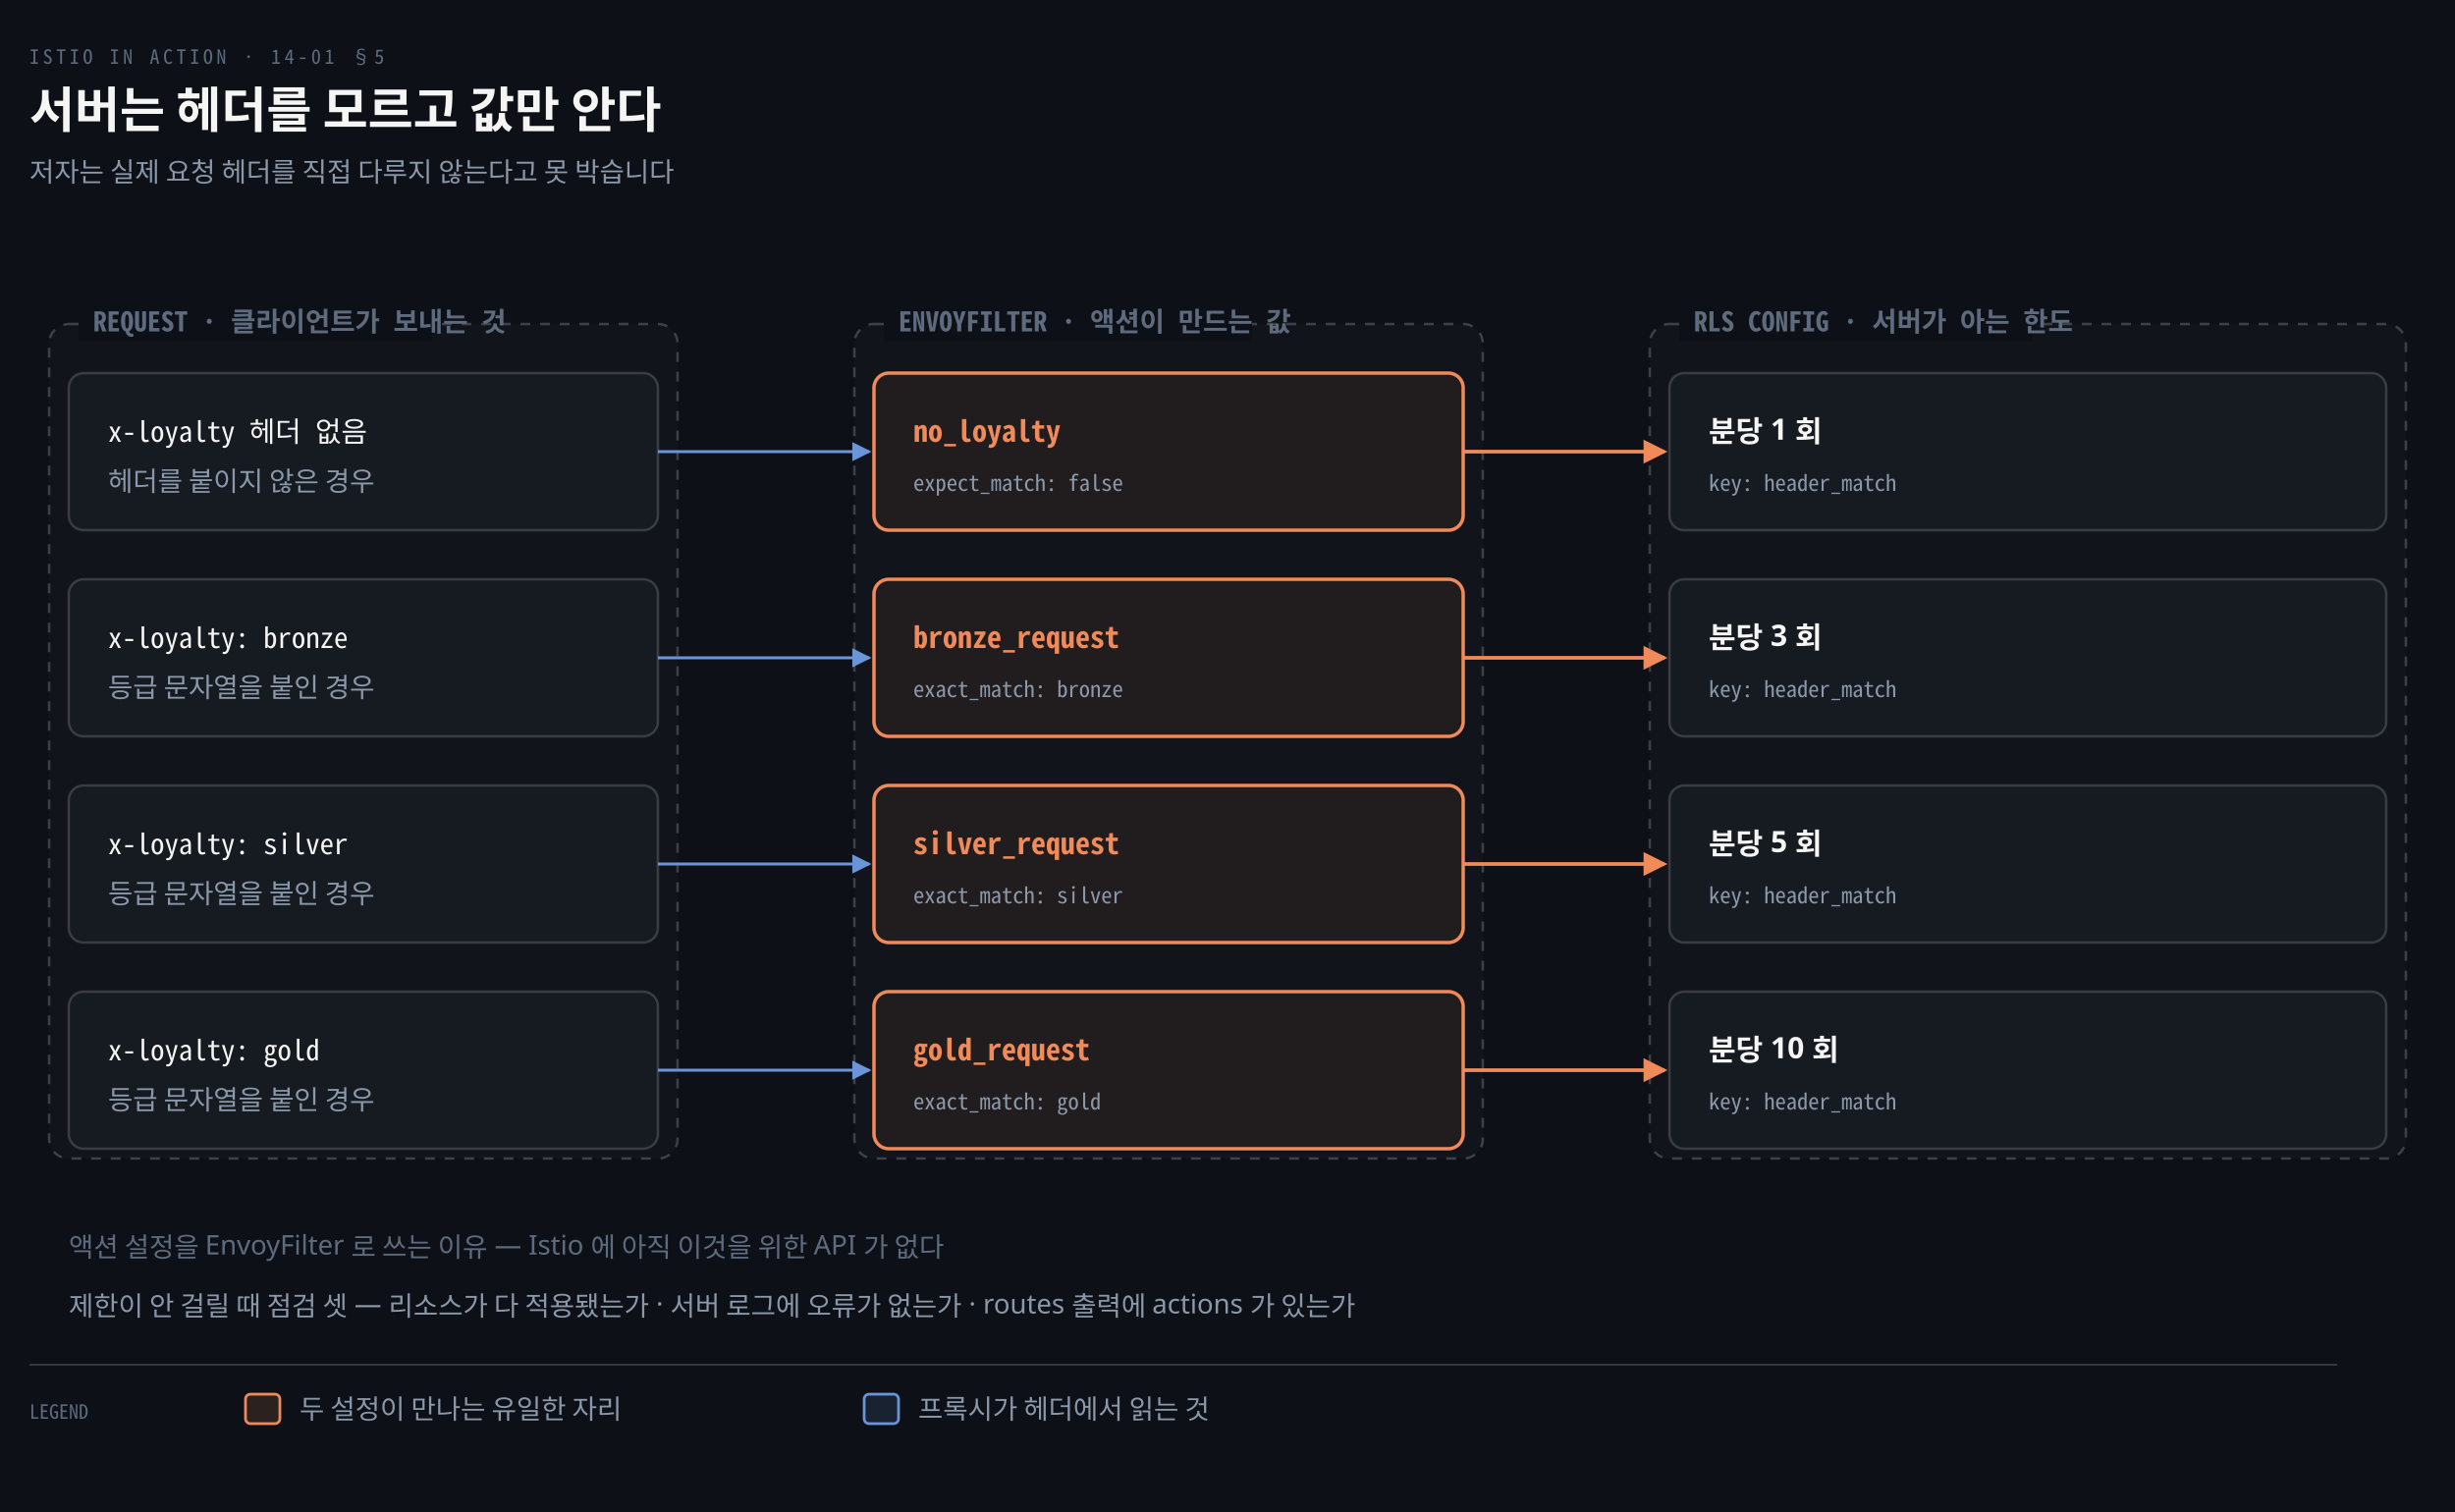
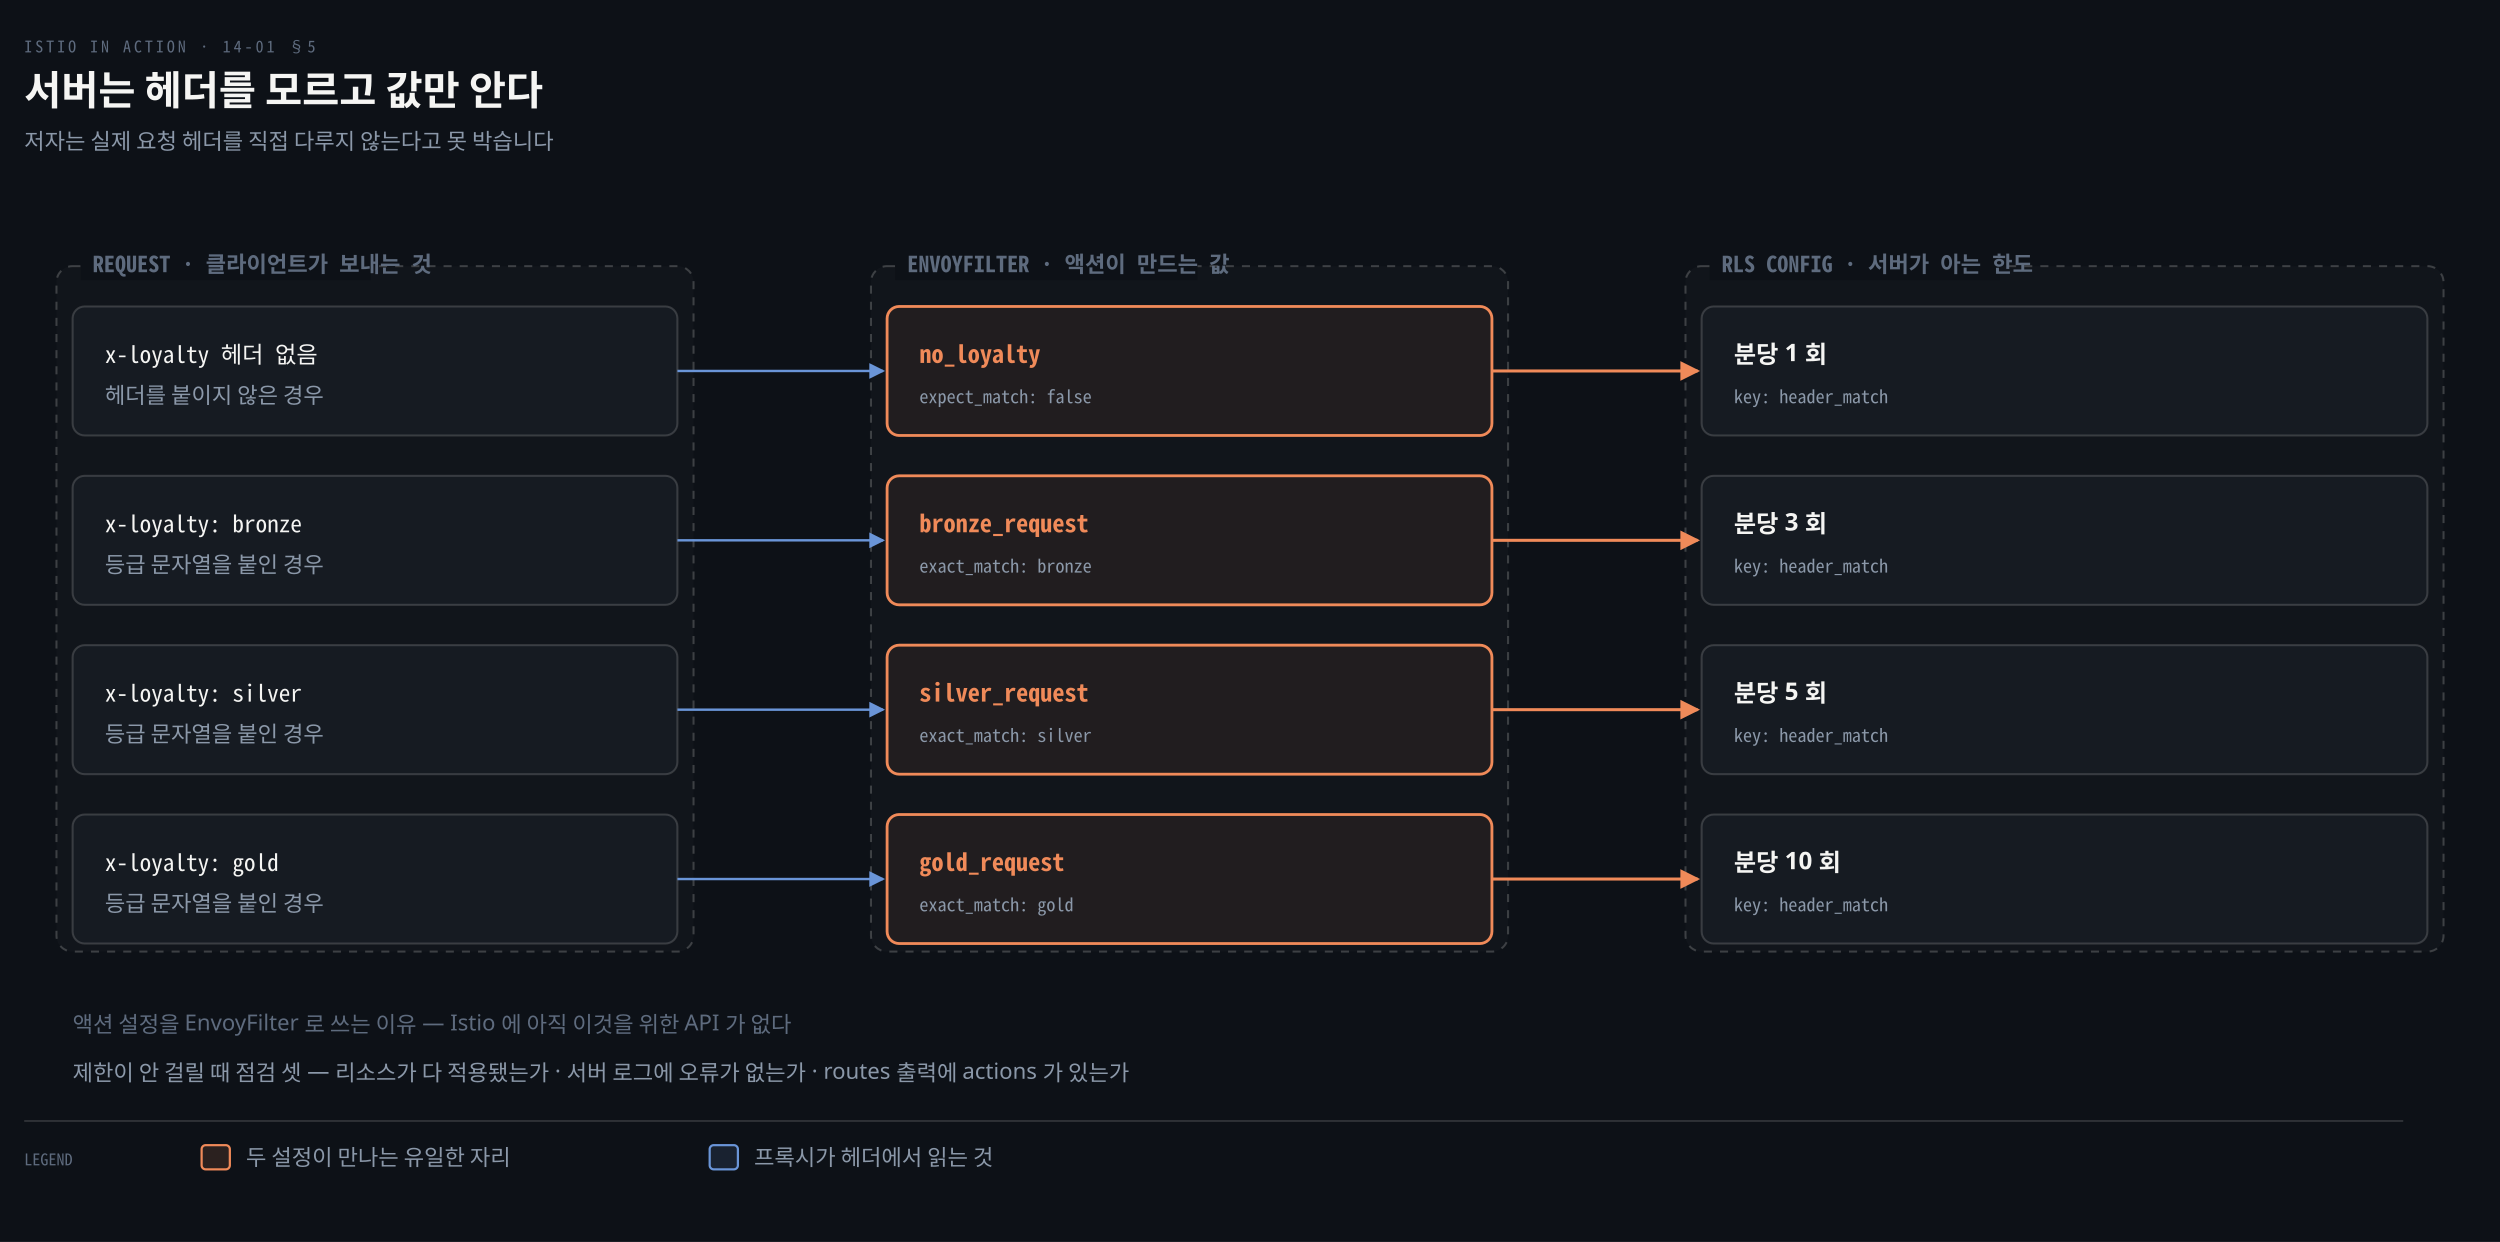
- <svg xmlns="http://www.w3.org/2000/svg" viewBox="0 0 1000 616" width="100%" role="img" aria-labelledby="dt dd">
+ <svg xmlns="http://www.w3.org/2000/svg" viewBox="0 0 1240 616" width="100%" role="img" aria-labelledby="dt dd">
  <defs>
    <marker id="ar" viewBox="0 0 8 8" refX="7" refY="4" markerWidth="6.5" markerHeight="6.5" orient="auto">
      <path d="M0 0 L8 4 L0 8 z" fill="#8B98A9" />
    </marker>
    <marker id="ok" viewBox="0 0 8 8" refX="7" refY="4" markerWidth="6.5" markerHeight="6.5" orient="auto">
      <path d="M0 0 L8 4 L0 8 z" fill="#3FB98C" />
    </marker>
    <marker id="warn" viewBox="0 0 8 8" refX="7" refY="4" markerWidth="6.5" markerHeight="6.5" orient="auto">
      <path d="M0 0 L8 4 L0 8 z" fill="#E3B341" />
    </marker>
    <marker id="bad" viewBox="0 0 8 8" refX="7" refY="4" markerWidth="6.5" markerHeight="6.5" orient="auto">
      <path d="M0 0 L8 4 L0 8 z" fill="#F0616D" />
    </marker>
    <marker id="info" viewBox="0 0 8 8" refX="7" refY="4" markerWidth="6.5" markerHeight="6.5" orient="auto">
      <path d="M0 0 L8 4 L0 8 z" fill="#6A95D8" />
    </marker>
    <marker id="acc" viewBox="0 0 8 8" refX="7" refY="4" markerWidth="6.5" markerHeight="6.5" orient="auto">
      <path d="M0 0 L8 4 L0 8 z" fill="#F08A59" />
    </marker>
    <marker id="soft" viewBox="0 0 8 8" refX="7" refY="4" markerWidth="6.5" markerHeight="6.5" orient="auto">
      <path d="M0 0 L8 4 L0 8 z" fill="#5E6B7E" />
    </marker>
  </defs>
-   <rect width="1000" height="616" fill="#0D1117" />
+   <rect width="1240" height="616" fill="#0D1117" />
  <text x="12" y="26" font-family="'Geist Mono','Noto Sans Mono CJK KR',monospace" font-size="8" letter-spacing="0.18em" fill="#5E6B7E">ISTIO IN ACTION · 14-01 §5</text>
  <text x="12" y="52" font-family="'Geist','Apple SD Gothic Neo','Noto Sans KR','Malgun Gothic',sans-serif" font-size="20" font-weight="600" fill="#F5F5F3">서버는 헤더를 모르고 값만 안다</text>
  <text x="12" y="74" font-family="'Geist','Apple SD Gothic Neo','Noto Sans KR','Malgun Gothic',sans-serif" font-size="11" fill="#8B98A9">저자는 실제 요청 헤더를 직접 다루지 않는다고 못 박습니다</text>
-   <rect x="20" y="132" width="256" height="340" rx="8" fill="#F5F5F305" stroke="#F5F5F333" stroke-width="1" stroke-dasharray="4 4" />
-   <rect x="32" y="125" width="144" height="14" fill="#0D1117" />
-   <text x="38" y="135" text-anchor="start" font-family="'Geist Mono','Noto Sans Mono CJK KR',monospace" font-size="11" font-weight="600" fill="#5E6B7E">REQUEST · 클라이언트가 보내는 것</text>
-   <rect x="348" y="132" width="256" height="340" rx="8" fill="#F5F5F305" stroke="#F5F5F333" stroke-width="1" stroke-dasharray="4 4" />
-   <rect x="360" y="125" width="150" height="14" fill="#0D1117" />
-   <text x="366" y="135" text-anchor="start" font-family="'Geist Mono','Noto Sans Mono CJK KR',monospace" font-size="11" font-weight="600" fill="#5E6B7E">ENVOYFILTER · 액션이 만드는 값</text>
-   <rect x="672" y="132" width="308" height="340" rx="8" fill="#F5F5F305" stroke="#F5F5F333" stroke-width="1" stroke-dasharray="4 4" />
-   <rect x="684" y="125" width="144" height="14" fill="#0D1117" />
-   <text x="690" y="135" text-anchor="start" font-family="'Geist Mono','Noto Sans Mono CJK KR',monospace" font-size="11" font-weight="600" fill="#5E6B7E">RLS CONFIG · 서버가 아는 한도</text>
-   <rect x="28" y="152" width="240" height="64" rx="6" fill="#161B22" stroke="rgba(191,192,192,0.22)" stroke-width="1.0" />
-   <text x="44" y="180" text-anchor="start" font-family="'Geist Mono','Noto Sans Mono CJK KR',monospace" font-size="11.5" font-weight="400" fill="#F5F5F3">x-loyalty 헤더 없음</text>
-   <text x="44" y="200" text-anchor="start" font-family="'Geist','Apple SD Gothic Neo','Noto Sans KR','Malgun Gothic',sans-serif" font-size="11" font-weight="400" fill="#8B98A9">헤더를 붙이지 않은 경우</text>
-   <rect x="356" y="152" width="240" height="64" rx="6" fill="#F08A5912" stroke="#F08A59" stroke-width="1.4" />
-   <text x="372" y="180" text-anchor="start" font-family="'Geist Mono','Noto Sans Mono CJK KR',monospace" font-size="12" font-weight="600" fill="#F08A59">no_loyalty</text>
-   <text x="372" y="200" text-anchor="start" font-family="'Geist Mono','Noto Sans Mono CJK KR',monospace" font-size="9" font-weight="400" fill="#8B98A9">expect_match: false</text>
-   <rect x="680" y="152" width="292" height="64" rx="6" fill="#161B22" stroke="rgba(191,192,192,0.22)" stroke-width="1.0" />
-   <text x="696" y="180" text-anchor="start" font-family="'Geist','Apple SD Gothic Neo','Noto Sans KR','Malgun Gothic',sans-serif" font-size="12" font-weight="600" fill="#F5F5F3">분당 1 회</text>
-   <text x="696" y="200" text-anchor="start" font-family="'Geist Mono','Noto Sans Mono CJK KR',monospace" font-size="9" font-weight="400" fill="#8B98A9">key: header_match</text>
-   <path d="M 268 184.0 H 354" fill="none" stroke="#6A95D8" stroke-width="1.2" marker-end="url(#info)" />
-   <path d="M 596 184.0 H 678" fill="none" stroke="#F08A59" stroke-width="1.5" marker-end="url(#acc)" />
-   <rect x="28" y="236" width="240" height="64" rx="6" fill="#161B22" stroke="rgba(191,192,192,0.22)" stroke-width="1.0" />
-   <text x="44" y="264" text-anchor="start" font-family="'Geist Mono','Noto Sans Mono CJK KR',monospace" font-size="11.5" font-weight="400" fill="#F5F5F3">x-loyalty: bronze</text>
-   <text x="44" y="284" text-anchor="start" font-family="'Geist','Apple SD Gothic Neo','Noto Sans KR','Malgun Gothic',sans-serif" font-size="11" font-weight="400" fill="#8B98A9">등급 문자열을 붙인 경우</text>
-   <rect x="356" y="236" width="240" height="64" rx="6" fill="#F08A5912" stroke="#F08A59" stroke-width="1.4" />
-   <text x="372" y="264" text-anchor="start" font-family="'Geist Mono','Noto Sans Mono CJK KR',monospace" font-size="12" font-weight="600" fill="#F08A59">bronze_request</text>
-   <text x="372" y="284" text-anchor="start" font-family="'Geist Mono','Noto Sans Mono CJK KR',monospace" font-size="9" font-weight="400" fill="#8B98A9">exact_match: bronze</text>
-   <rect x="680" y="236" width="292" height="64" rx="6" fill="#161B22" stroke="rgba(191,192,192,0.22)" stroke-width="1.0" />
-   <text x="696" y="264" text-anchor="start" font-family="'Geist','Apple SD Gothic Neo','Noto Sans KR','Malgun Gothic',sans-serif" font-size="12" font-weight="600" fill="#F5F5F3">분당 3 회</text>
-   <text x="696" y="284" text-anchor="start" font-family="'Geist Mono','Noto Sans Mono CJK KR',monospace" font-size="9" font-weight="400" fill="#8B98A9">key: header_match</text>
-   <path d="M 268 268.0 H 354" fill="none" stroke="#6A95D8" stroke-width="1.2" marker-end="url(#info)" />
-   <path d="M 596 268.0 H 678" fill="none" stroke="#F08A59" stroke-width="1.5" marker-end="url(#acc)" />
-   <rect x="28" y="320" width="240" height="64" rx="6" fill="#161B22" stroke="rgba(191,192,192,0.22)" stroke-width="1.0" />
-   <text x="44" y="348" text-anchor="start" font-family="'Geist Mono','Noto Sans Mono CJK KR',monospace" font-size="11.5" font-weight="400" fill="#F5F5F3">x-loyalty: silver</text>
-   <text x="44" y="368" text-anchor="start" font-family="'Geist','Apple SD Gothic Neo','Noto Sans KR','Malgun Gothic',sans-serif" font-size="11" font-weight="400" fill="#8B98A9">등급 문자열을 붙인 경우</text>
-   <rect x="356" y="320" width="240" height="64" rx="6" fill="#F08A5912" stroke="#F08A59" stroke-width="1.4" />
-   <text x="372" y="348" text-anchor="start" font-family="'Geist Mono','Noto Sans Mono CJK KR',monospace" font-size="12" font-weight="600" fill="#F08A59">silver_request</text>
-   <text x="372" y="368" text-anchor="start" font-family="'Geist Mono','Noto Sans Mono CJK KR',monospace" font-size="9" font-weight="400" fill="#8B98A9">exact_match: silver</text>
-   <rect x="680" y="320" width="292" height="64" rx="6" fill="#161B22" stroke="rgba(191,192,192,0.22)" stroke-width="1.0" />
-   <text x="696" y="348" text-anchor="start" font-family="'Geist','Apple SD Gothic Neo','Noto Sans KR','Malgun Gothic',sans-serif" font-size="12" font-weight="600" fill="#F5F5F3">분당 5 회</text>
-   <text x="696" y="368" text-anchor="start" font-family="'Geist Mono','Noto Sans Mono CJK KR',monospace" font-size="9" font-weight="400" fill="#8B98A9">key: header_match</text>
-   <path d="M 268 352.0 H 354" fill="none" stroke="#6A95D8" stroke-width="1.2" marker-end="url(#info)" />
-   <path d="M 596 352.0 H 678" fill="none" stroke="#F08A59" stroke-width="1.5" marker-end="url(#acc)" />
-   <rect x="28" y="404" width="240" height="64" rx="6" fill="#161B22" stroke="rgba(191,192,192,0.22)" stroke-width="1.0" />
-   <text x="44" y="432" text-anchor="start" font-family="'Geist Mono','Noto Sans Mono CJK KR',monospace" font-size="11.5" font-weight="400" fill="#F5F5F3">x-loyalty: gold</text>
-   <text x="44" y="452" text-anchor="start" font-family="'Geist','Apple SD Gothic Neo','Noto Sans KR','Malgun Gothic',sans-serif" font-size="11" font-weight="400" fill="#8B98A9">등급 문자열을 붙인 경우</text>
-   <rect x="356" y="404" width="240" height="64" rx="6" fill="#F08A5912" stroke="#F08A59" stroke-width="1.4" />
-   <text x="372" y="432" text-anchor="start" font-family="'Geist Mono','Noto Sans Mono CJK KR',monospace" font-size="12" font-weight="600" fill="#F08A59">gold_request</text>
-   <text x="372" y="452" text-anchor="start" font-family="'Geist Mono','Noto Sans Mono CJK KR',monospace" font-size="9" font-weight="400" fill="#8B98A9">exact_match: gold</text>
-   <rect x="680" y="404" width="292" height="64" rx="6" fill="#161B22" stroke="rgba(191,192,192,0.22)" stroke-width="1.0" />
-   <text x="696" y="432" text-anchor="start" font-family="'Geist','Apple SD Gothic Neo','Noto Sans KR','Malgun Gothic',sans-serif" font-size="12" font-weight="600" fill="#F5F5F3">분당 10 회</text>
-   <text x="696" y="452" text-anchor="start" font-family="'Geist Mono','Noto Sans Mono CJK KR',monospace" font-size="9" font-weight="400" fill="#8B98A9">key: header_match</text>
-   <path d="M 268 436.0 H 354" fill="none" stroke="#6A95D8" stroke-width="1.2" marker-end="url(#info)" />
-   <path d="M 596 436.0 H 678" fill="none" stroke="#F08A59" stroke-width="1.5" marker-end="url(#acc)" />
-   <text x="28" y="512" text-anchor="start" font-family="'Geist','Apple SD Gothic Neo','Noto Sans KR','Malgun Gothic',sans-serif" font-size="11" font-weight="400" fill="#5E6B7E">액션 설정을 EnvoyFilter 로 쓰는 이유 — Istio 에 아직 이것을 위한 API 가 없다</text>
-   <text x="28" y="536" text-anchor="start" font-family="'Geist','Apple SD Gothic Neo','Noto Sans KR','Malgun Gothic',sans-serif" font-size="11" font-weight="400" fill="#8B98A9">제한이 안 걸릴 때 점검 셋 — 리소스가 다 적용됐는가 · 서버 로그에 오류가 없는가 · routes 출력에 actions 가 있는가</text>
-   <line x1="12" y1="556" x2="952" y2="556" stroke="rgba(191,192,192,0.22)" stroke-width="0.8" />
+   <rect x="28" y="132" width="316" height="340" rx="8" fill="#F5F5F305" stroke="#F5F5F333" stroke-width="1" stroke-dasharray="4 4" />
+   <rect x="40" y="125" width="144" height="14" fill="#0D1117" />
+   <text x="46" y="135" text-anchor="start" font-family="'Geist Mono','Noto Sans Mono CJK KR',monospace" font-size="11" font-weight="600" fill="#5E6B7E">REQUEST · 클라이언트가 보내는 것</text>
+   <rect x="432" y="132" width="316" height="340" rx="8" fill="#F5F5F305" stroke="#F5F5F333" stroke-width="1" stroke-dasharray="4 4" />
+   <rect x="444" y="125" width="150" height="14" fill="#0D1117" />
+   <text x="450" y="135" text-anchor="start" font-family="'Geist Mono','Noto Sans Mono CJK KR',monospace" font-size="11" font-weight="600" fill="#5E6B7E">ENVOYFILTER · 액션이 만드는 값</text>
+   <rect x="836" y="132" width="376" height="340" rx="8" fill="#F5F5F305" stroke="#F5F5F333" stroke-width="1" stroke-dasharray="4 4" />
+   <rect x="848" y="125" width="144" height="14" fill="#0D1117" />
+   <text x="854" y="135" text-anchor="start" font-family="'Geist Mono','Noto Sans Mono CJK KR',monospace" font-size="11" font-weight="600" fill="#5E6B7E">RLS CONFIG · 서버가 아는 한도</text>
+   <rect x="36" y="152" width="300" height="64" rx="6" fill="#161B22" stroke="rgba(191,192,192,0.22)" stroke-width="1.0" />
+   <text x="52" y="180" text-anchor="start" font-family="'Geist Mono','Noto Sans Mono CJK KR',monospace" font-size="11.5" font-weight="400" fill="#F5F5F3">x-loyalty 헤더 없음</text>
+   <text x="52" y="200" text-anchor="start" font-family="'Geist','Apple SD Gothic Neo','Noto Sans KR','Malgun Gothic',sans-serif" font-size="11" font-weight="400" fill="#8B98A9">헤더를 붙이지 않은 경우</text>
+   <rect x="440" y="152" width="300" height="64" rx="6" fill="#F08A5912" stroke="#F08A59" stroke-width="1.4" />
+   <text x="456" y="180" text-anchor="start" font-family="'Geist Mono','Noto Sans Mono CJK KR',monospace" font-size="12" font-weight="600" fill="#F08A59">no_loyalty</text>
+   <text x="456" y="200" text-anchor="start" font-family="'Geist Mono','Noto Sans Mono CJK KR',monospace" font-size="9" font-weight="400" fill="#8B98A9">expect_match: false</text>
+   <rect x="844" y="152" width="360" height="64" rx="6" fill="#161B22" stroke="rgba(191,192,192,0.22)" stroke-width="1.0" />
+   <text x="860" y="180" text-anchor="start" font-family="'Geist','Apple SD Gothic Neo','Noto Sans KR','Malgun Gothic',sans-serif" font-size="12" font-weight="600" fill="#F5F5F3">분당 1 회</text>
+   <text x="860" y="200" text-anchor="start" font-family="'Geist Mono','Noto Sans Mono CJK KR',monospace" font-size="9" font-weight="400" fill="#8B98A9">key: header_match</text>
+   <path d="M 336 184.0 H 438" fill="none" stroke="#6A95D8" stroke-width="1.2" marker-end="url(#info)" />
+   <path d="M 740 184.0 H 842" fill="none" stroke="#F08A59" stroke-width="1.5" marker-end="url(#acc)" />
+   <rect x="36" y="236" width="300" height="64" rx="6" fill="#161B22" stroke="rgba(191,192,192,0.22)" stroke-width="1.0" />
+   <text x="52" y="264" text-anchor="start" font-family="'Geist Mono','Noto Sans Mono CJK KR',monospace" font-size="11.5" font-weight="400" fill="#F5F5F3">x-loyalty: bronze</text>
+   <text x="52" y="284" text-anchor="start" font-family="'Geist','Apple SD Gothic Neo','Noto Sans KR','Malgun Gothic',sans-serif" font-size="11" font-weight="400" fill="#8B98A9">등급 문자열을 붙인 경우</text>
+   <rect x="440" y="236" width="300" height="64" rx="6" fill="#F08A5912" stroke="#F08A59" stroke-width="1.4" />
+   <text x="456" y="264" text-anchor="start" font-family="'Geist Mono','Noto Sans Mono CJK KR',monospace" font-size="12" font-weight="600" fill="#F08A59">bronze_request</text>
+   <text x="456" y="284" text-anchor="start" font-family="'Geist Mono','Noto Sans Mono CJK KR',monospace" font-size="9" font-weight="400" fill="#8B98A9">exact_match: bronze</text>
+   <rect x="844" y="236" width="360" height="64" rx="6" fill="#161B22" stroke="rgba(191,192,192,0.22)" stroke-width="1.0" />
+   <text x="860" y="264" text-anchor="start" font-family="'Geist','Apple SD Gothic Neo','Noto Sans KR','Malgun Gothic',sans-serif" font-size="12" font-weight="600" fill="#F5F5F3">분당 3 회</text>
+   <text x="860" y="284" text-anchor="start" font-family="'Geist Mono','Noto Sans Mono CJK KR',monospace" font-size="9" font-weight="400" fill="#8B98A9">key: header_match</text>
+   <path d="M 336 268.0 H 438" fill="none" stroke="#6A95D8" stroke-width="1.2" marker-end="url(#info)" />
+   <path d="M 740 268.0 H 842" fill="none" stroke="#F08A59" stroke-width="1.5" marker-end="url(#acc)" />
+   <rect x="36" y="320" width="300" height="64" rx="6" fill="#161B22" stroke="rgba(191,192,192,0.22)" stroke-width="1.0" />
+   <text x="52" y="348" text-anchor="start" font-family="'Geist Mono','Noto Sans Mono CJK KR',monospace" font-size="11.5" font-weight="400" fill="#F5F5F3">x-loyalty: silver</text>
+   <text x="52" y="368" text-anchor="start" font-family="'Geist','Apple SD Gothic Neo','Noto Sans KR','Malgun Gothic',sans-serif" font-size="11" font-weight="400" fill="#8B98A9">등급 문자열을 붙인 경우</text>
+   <rect x="440" y="320" width="300" height="64" rx="6" fill="#F08A5912" stroke="#F08A59" stroke-width="1.4" />
+   <text x="456" y="348" text-anchor="start" font-family="'Geist Mono','Noto Sans Mono CJK KR',monospace" font-size="12" font-weight="600" fill="#F08A59">silver_request</text>
+   <text x="456" y="368" text-anchor="start" font-family="'Geist Mono','Noto Sans Mono CJK KR',monospace" font-size="9" font-weight="400" fill="#8B98A9">exact_match: silver</text>
+   <rect x="844" y="320" width="360" height="64" rx="6" fill="#161B22" stroke="rgba(191,192,192,0.22)" stroke-width="1.0" />
+   <text x="860" y="348" text-anchor="start" font-family="'Geist','Apple SD Gothic Neo','Noto Sans KR','Malgun Gothic',sans-serif" font-size="12" font-weight="600" fill="#F5F5F3">분당 5 회</text>
+   <text x="860" y="368" text-anchor="start" font-family="'Geist Mono','Noto Sans Mono CJK KR',monospace" font-size="9" font-weight="400" fill="#8B98A9">key: header_match</text>
+   <path d="M 336 352.0 H 438" fill="none" stroke="#6A95D8" stroke-width="1.2" marker-end="url(#info)" />
+   <path d="M 740 352.0 H 842" fill="none" stroke="#F08A59" stroke-width="1.5" marker-end="url(#acc)" />
+   <rect x="36" y="404" width="300" height="64" rx="6" fill="#161B22" stroke="rgba(191,192,192,0.22)" stroke-width="1.0" />
+   <text x="52" y="432" text-anchor="start" font-family="'Geist Mono','Noto Sans Mono CJK KR',monospace" font-size="11.5" font-weight="400" fill="#F5F5F3">x-loyalty: gold</text>
+   <text x="52" y="452" text-anchor="start" font-family="'Geist','Apple SD Gothic Neo','Noto Sans KR','Malgun Gothic',sans-serif" font-size="11" font-weight="400" fill="#8B98A9">등급 문자열을 붙인 경우</text>
+   <rect x="440" y="404" width="300" height="64" rx="6" fill="#F08A5912" stroke="#F08A59" stroke-width="1.4" />
+   <text x="456" y="432" text-anchor="start" font-family="'Geist Mono','Noto Sans Mono CJK KR',monospace" font-size="12" font-weight="600" fill="#F08A59">gold_request</text>
+   <text x="456" y="452" text-anchor="start" font-family="'Geist Mono','Noto Sans Mono CJK KR',monospace" font-size="9" font-weight="400" fill="#8B98A9">exact_match: gold</text>
+   <rect x="844" y="404" width="360" height="64" rx="6" fill="#161B22" stroke="rgba(191,192,192,0.22)" stroke-width="1.0" />
+   <text x="860" y="432" text-anchor="start" font-family="'Geist','Apple SD Gothic Neo','Noto Sans KR','Malgun Gothic',sans-serif" font-size="12" font-weight="600" fill="#F5F5F3">분당 10 회</text>
+   <text x="860" y="452" text-anchor="start" font-family="'Geist Mono','Noto Sans Mono CJK KR',monospace" font-size="9" font-weight="400" fill="#8B98A9">key: header_match</text>
+   <path d="M 336 436.0 H 438" fill="none" stroke="#6A95D8" stroke-width="1.2" marker-end="url(#info)" />
+   <path d="M 740 436.0 H 842" fill="none" stroke="#F08A59" stroke-width="1.5" marker-end="url(#acc)" />
+   <text x="36" y="512" text-anchor="start" font-family="'Geist','Apple SD Gothic Neo','Noto Sans KR','Malgun Gothic',sans-serif" font-size="11" font-weight="400" fill="#5E6B7E">액션 설정을 EnvoyFilter 로 쓰는 이유 — Istio 에 아직 이것을 위한 API 가 없다</text>
+   <text x="36" y="536" text-anchor="start" font-family="'Geist','Apple SD Gothic Neo','Noto Sans KR','Malgun Gothic',sans-serif" font-size="11" font-weight="400" fill="#8B98A9">제한이 안 걸릴 때 점검 셋 — 리소스가 다 적용됐는가 · 서버 로그에 오류가 없는가 · routes 출력에 actions 가 있는가</text>
+   <line x1="12" y1="556" x2="1192" y2="556" stroke="rgba(191,192,192,0.22)" stroke-width="0.8" />
  <text x="12" y="578" text-anchor="start" font-family="'Geist Mono','Noto Sans Mono CJK KR',monospace" font-size="8" font-weight="400" fill="#5E6B7E">LEGEND</text>
  <rect x="100" y="568" width="14" height="12" rx="2" fill="#F08A5922" stroke="#F08A59" stroke-width="1.1" />
  <text x="122" y="578" text-anchor="start" font-family="'Geist','Apple SD Gothic Neo','Noto Sans KR','Malgun Gothic',sans-serif" font-size="11" font-weight="400" fill="#8B98A9">두 설정이 만나는 유일한 자리</text>
  <rect x="352" y="568" width="14" height="12" rx="2" fill="#6A95D822" stroke="#6A95D8" stroke-width="1.1" />
  <text x="374" y="578" text-anchor="start" font-family="'Geist','Apple SD Gothic Neo','Noto Sans KR','Malgun Gothic',sans-serif" font-size="11" font-weight="400" fill="#8B98A9">프록시가 헤더에서 읽는 것</text>
</svg>
